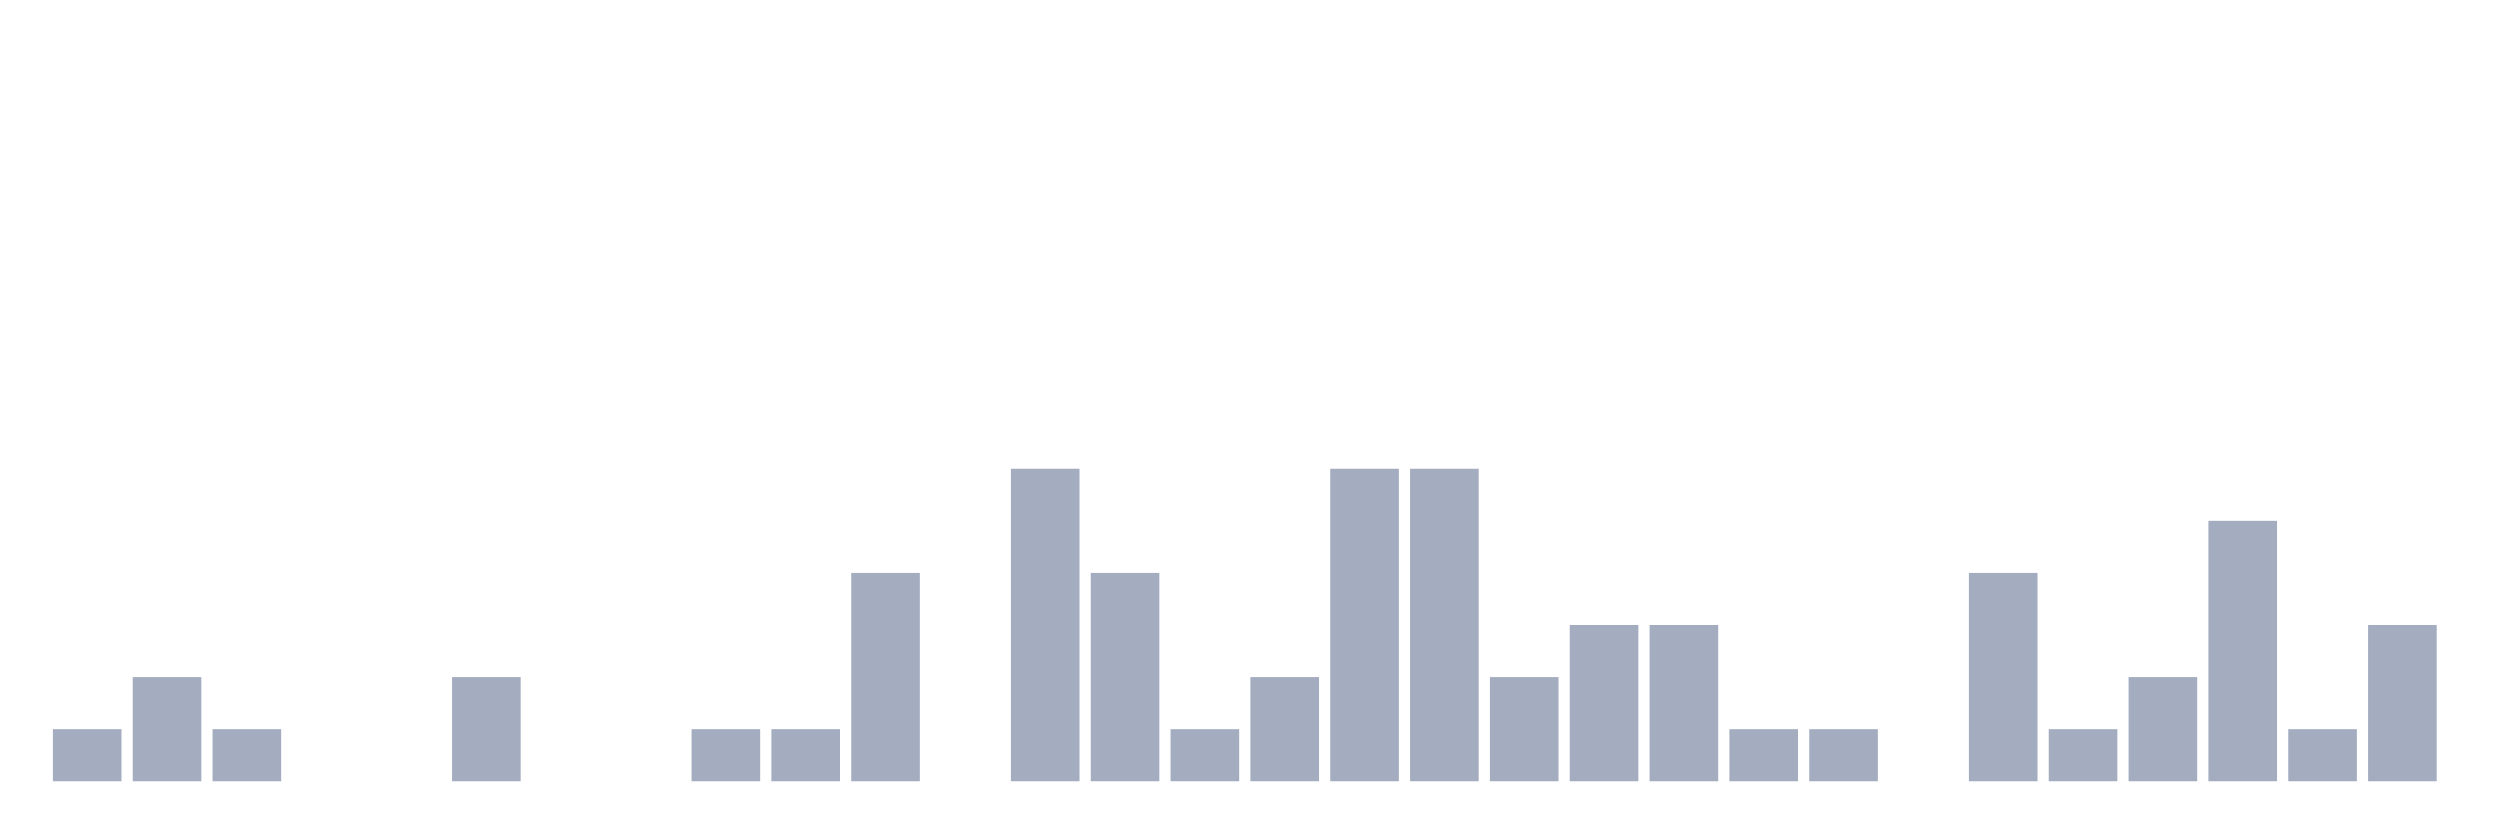
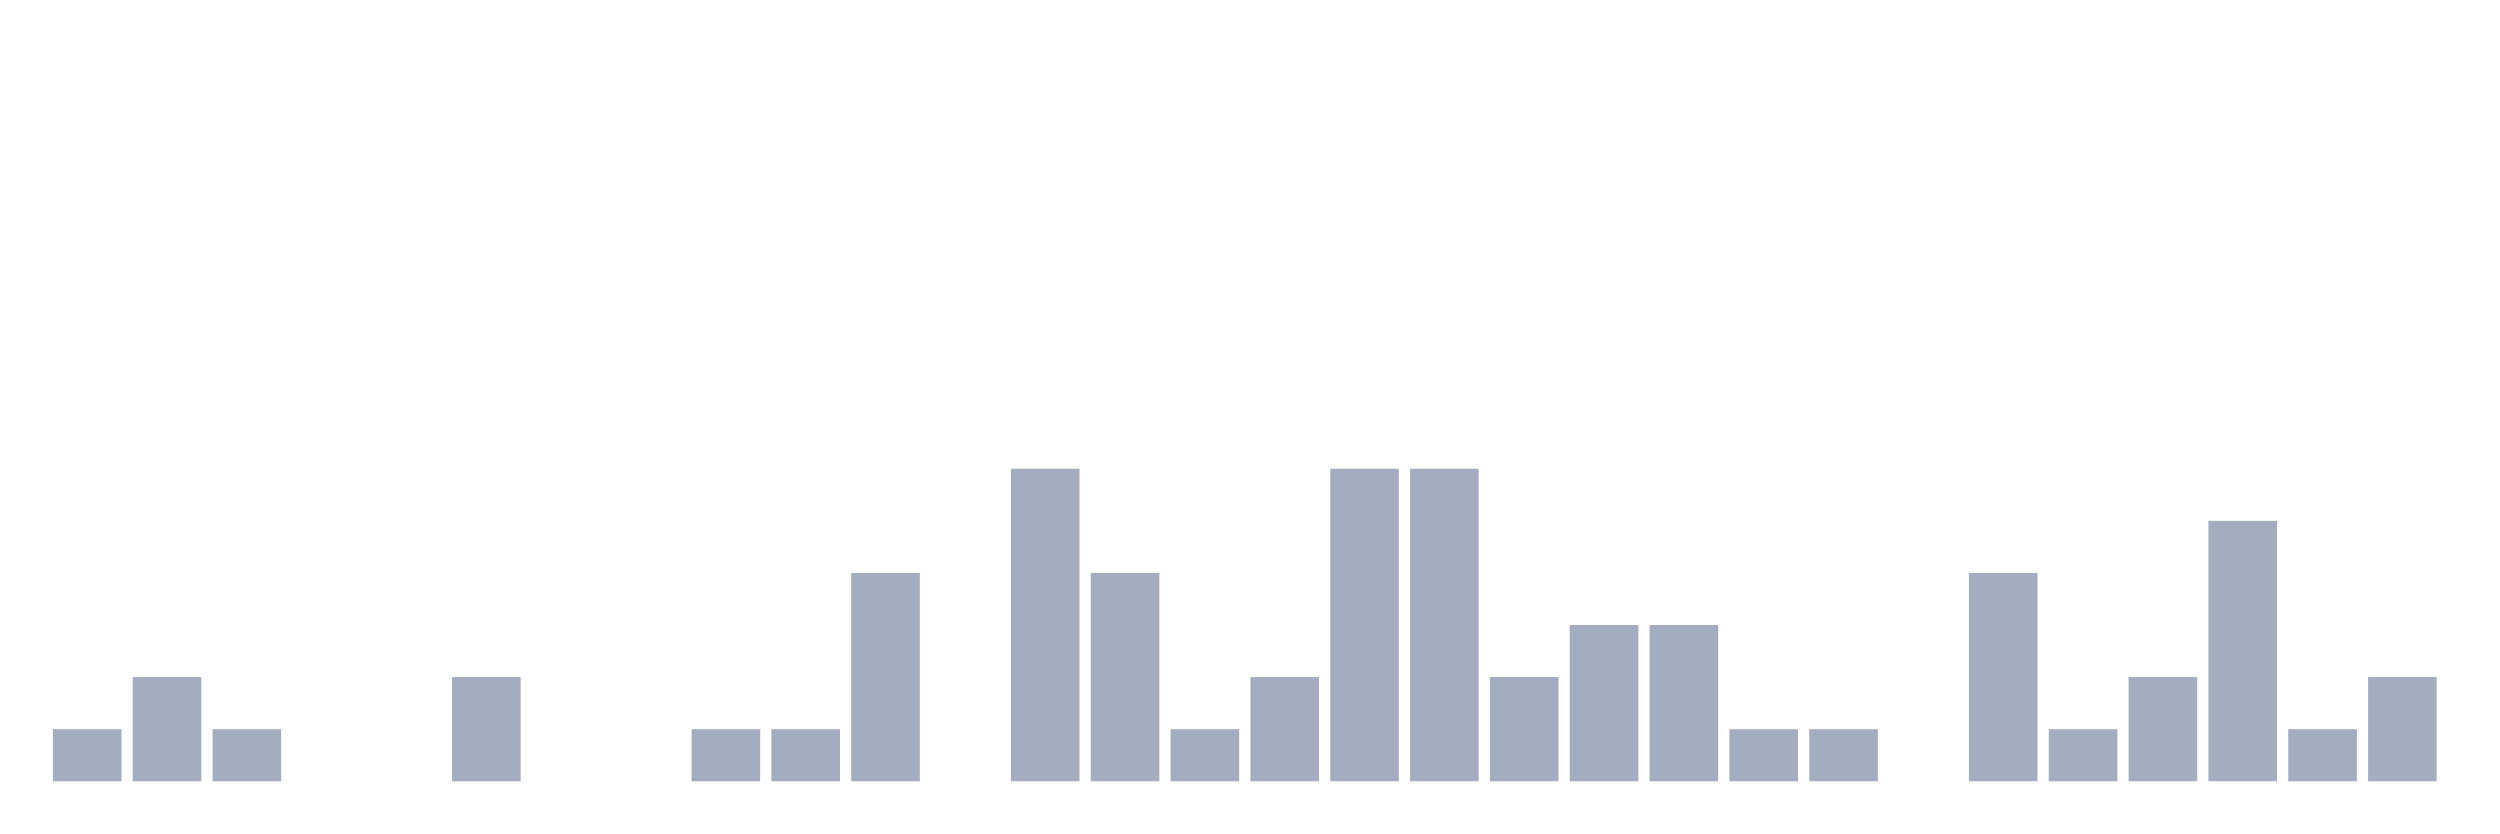
<svg xmlns="http://www.w3.org/2000/svg" viewBox="0 0 480 160">
  <g transform="translate(10,10)">
    <rect class="bar" x="0.153" width="13.175" y="130" height="10" fill="rgb(164,173,192)" />
    <rect class="bar" x="15.482" width="13.175" y="120" height="20" fill="rgb(164,173,192)" />
    <rect class="bar" x="30.81" width="13.175" y="130" height="10" fill="rgb(164,173,192)" />
    <rect class="bar" x="46.138" width="13.175" y="140" height="0" fill="rgb(164,173,192)" />
    <rect class="bar" x="61.466" width="13.175" y="140" height="0" fill="rgb(164,173,192)" />
    <rect class="bar" x="76.794" width="13.175" y="120" height="20" fill="rgb(164,173,192)" />
    <rect class="bar" x="92.123" width="13.175" y="140" height="0" fill="rgb(164,173,192)" />
    <rect class="bar" x="107.451" width="13.175" y="140" height="0" fill="rgb(164,173,192)" />
    <rect class="bar" x="122.779" width="13.175" y="130" height="10" fill="rgb(164,173,192)" />
    <rect class="bar" x="138.107" width="13.175" y="130" height="10" fill="rgb(164,173,192)" />
    <rect class="bar" x="153.436" width="13.175" y="100" height="40" fill="rgb(164,173,192)" />
    <rect class="bar" x="168.764" width="13.175" y="140" height="0" fill="rgb(164,173,192)" />
    <rect class="bar" x="184.092" width="13.175" y="80" height="60" fill="rgb(164,173,192)" />
    <rect class="bar" x="199.42" width="13.175" y="100" height="40" fill="rgb(164,173,192)" />
    <rect class="bar" x="214.748" width="13.175" y="130" height="10" fill="rgb(164,173,192)" />
    <rect class="bar" x="230.077" width="13.175" y="120" height="20" fill="rgb(164,173,192)" />
    <rect class="bar" x="245.405" width="13.175" y="80" height="60" fill="rgb(164,173,192)" />
    <rect class="bar" x="260.733" width="13.175" y="80" height="60" fill="rgb(164,173,192)" />
    <rect class="bar" x="276.061" width="13.175" y="120" height="20" fill="rgb(164,173,192)" />
    <rect class="bar" x="291.39" width="13.175" y="110" height="30" fill="rgb(164,173,192)" />
    <rect class="bar" x="306.718" width="13.175" y="110" height="30" fill="rgb(164,173,192)" />
    <rect class="bar" x="322.046" width="13.175" y="130" height="10" fill="rgb(164,173,192)" />
    <rect class="bar" x="337.374" width="13.175" y="130" height="10" fill="rgb(164,173,192)" />
    <rect class="bar" x="352.702" width="13.175" y="140" height="0" fill="rgb(164,173,192)" />
    <rect class="bar" x="368.031" width="13.175" y="100" height="40" fill="rgb(164,173,192)" />
    <rect class="bar" x="383.359" width="13.175" y="130" height="10" fill="rgb(164,173,192)" />
    <rect class="bar" x="398.687" width="13.175" y="120" height="20" fill="rgb(164,173,192)" />
    <rect class="bar" x="414.015" width="13.175" y="90" height="50" fill="rgb(164,173,192)" />
    <rect class="bar" x="429.344" width="13.175" y="130" height="10" fill="rgb(164,173,192)" />
-     <rect class="bar" x="444.672" width="13.175" y="110" height="30" fill="rgb(164,173,192)" />
+     <rect class="bar" x="444.672" width="13.175" y="120" height="20" fill="rgb(164,173,192)" />
  </g>
</svg>
